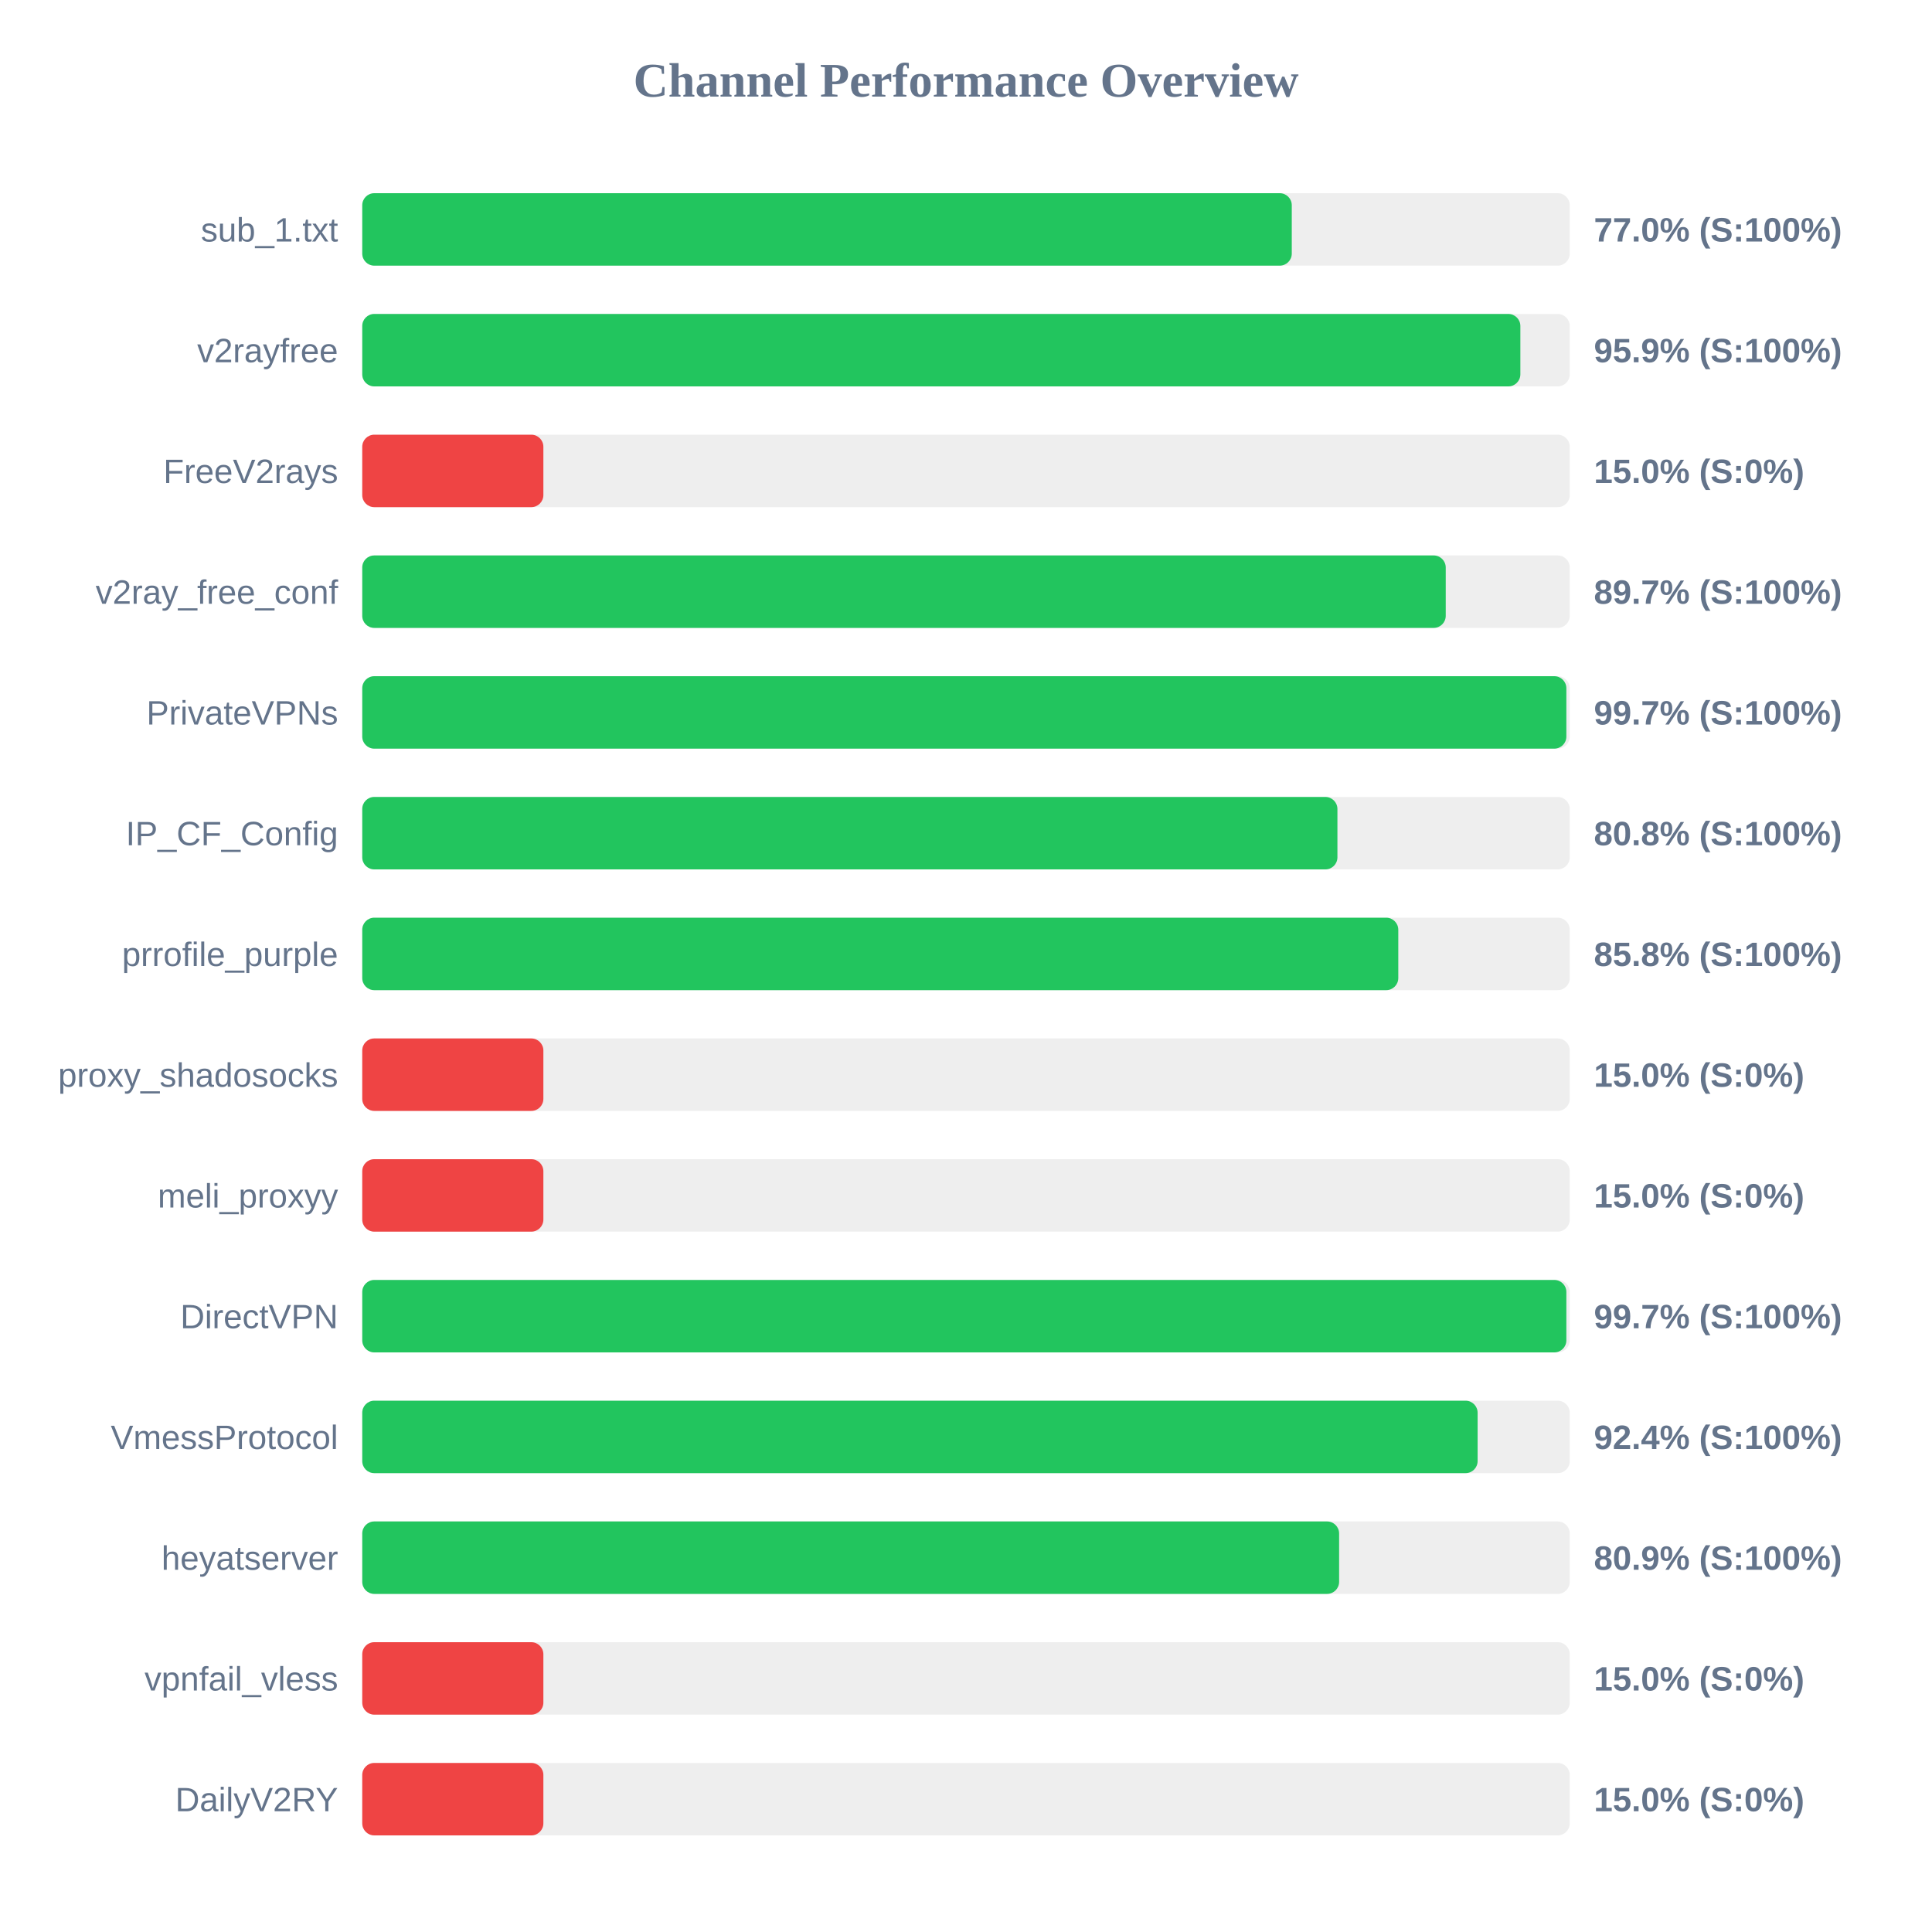
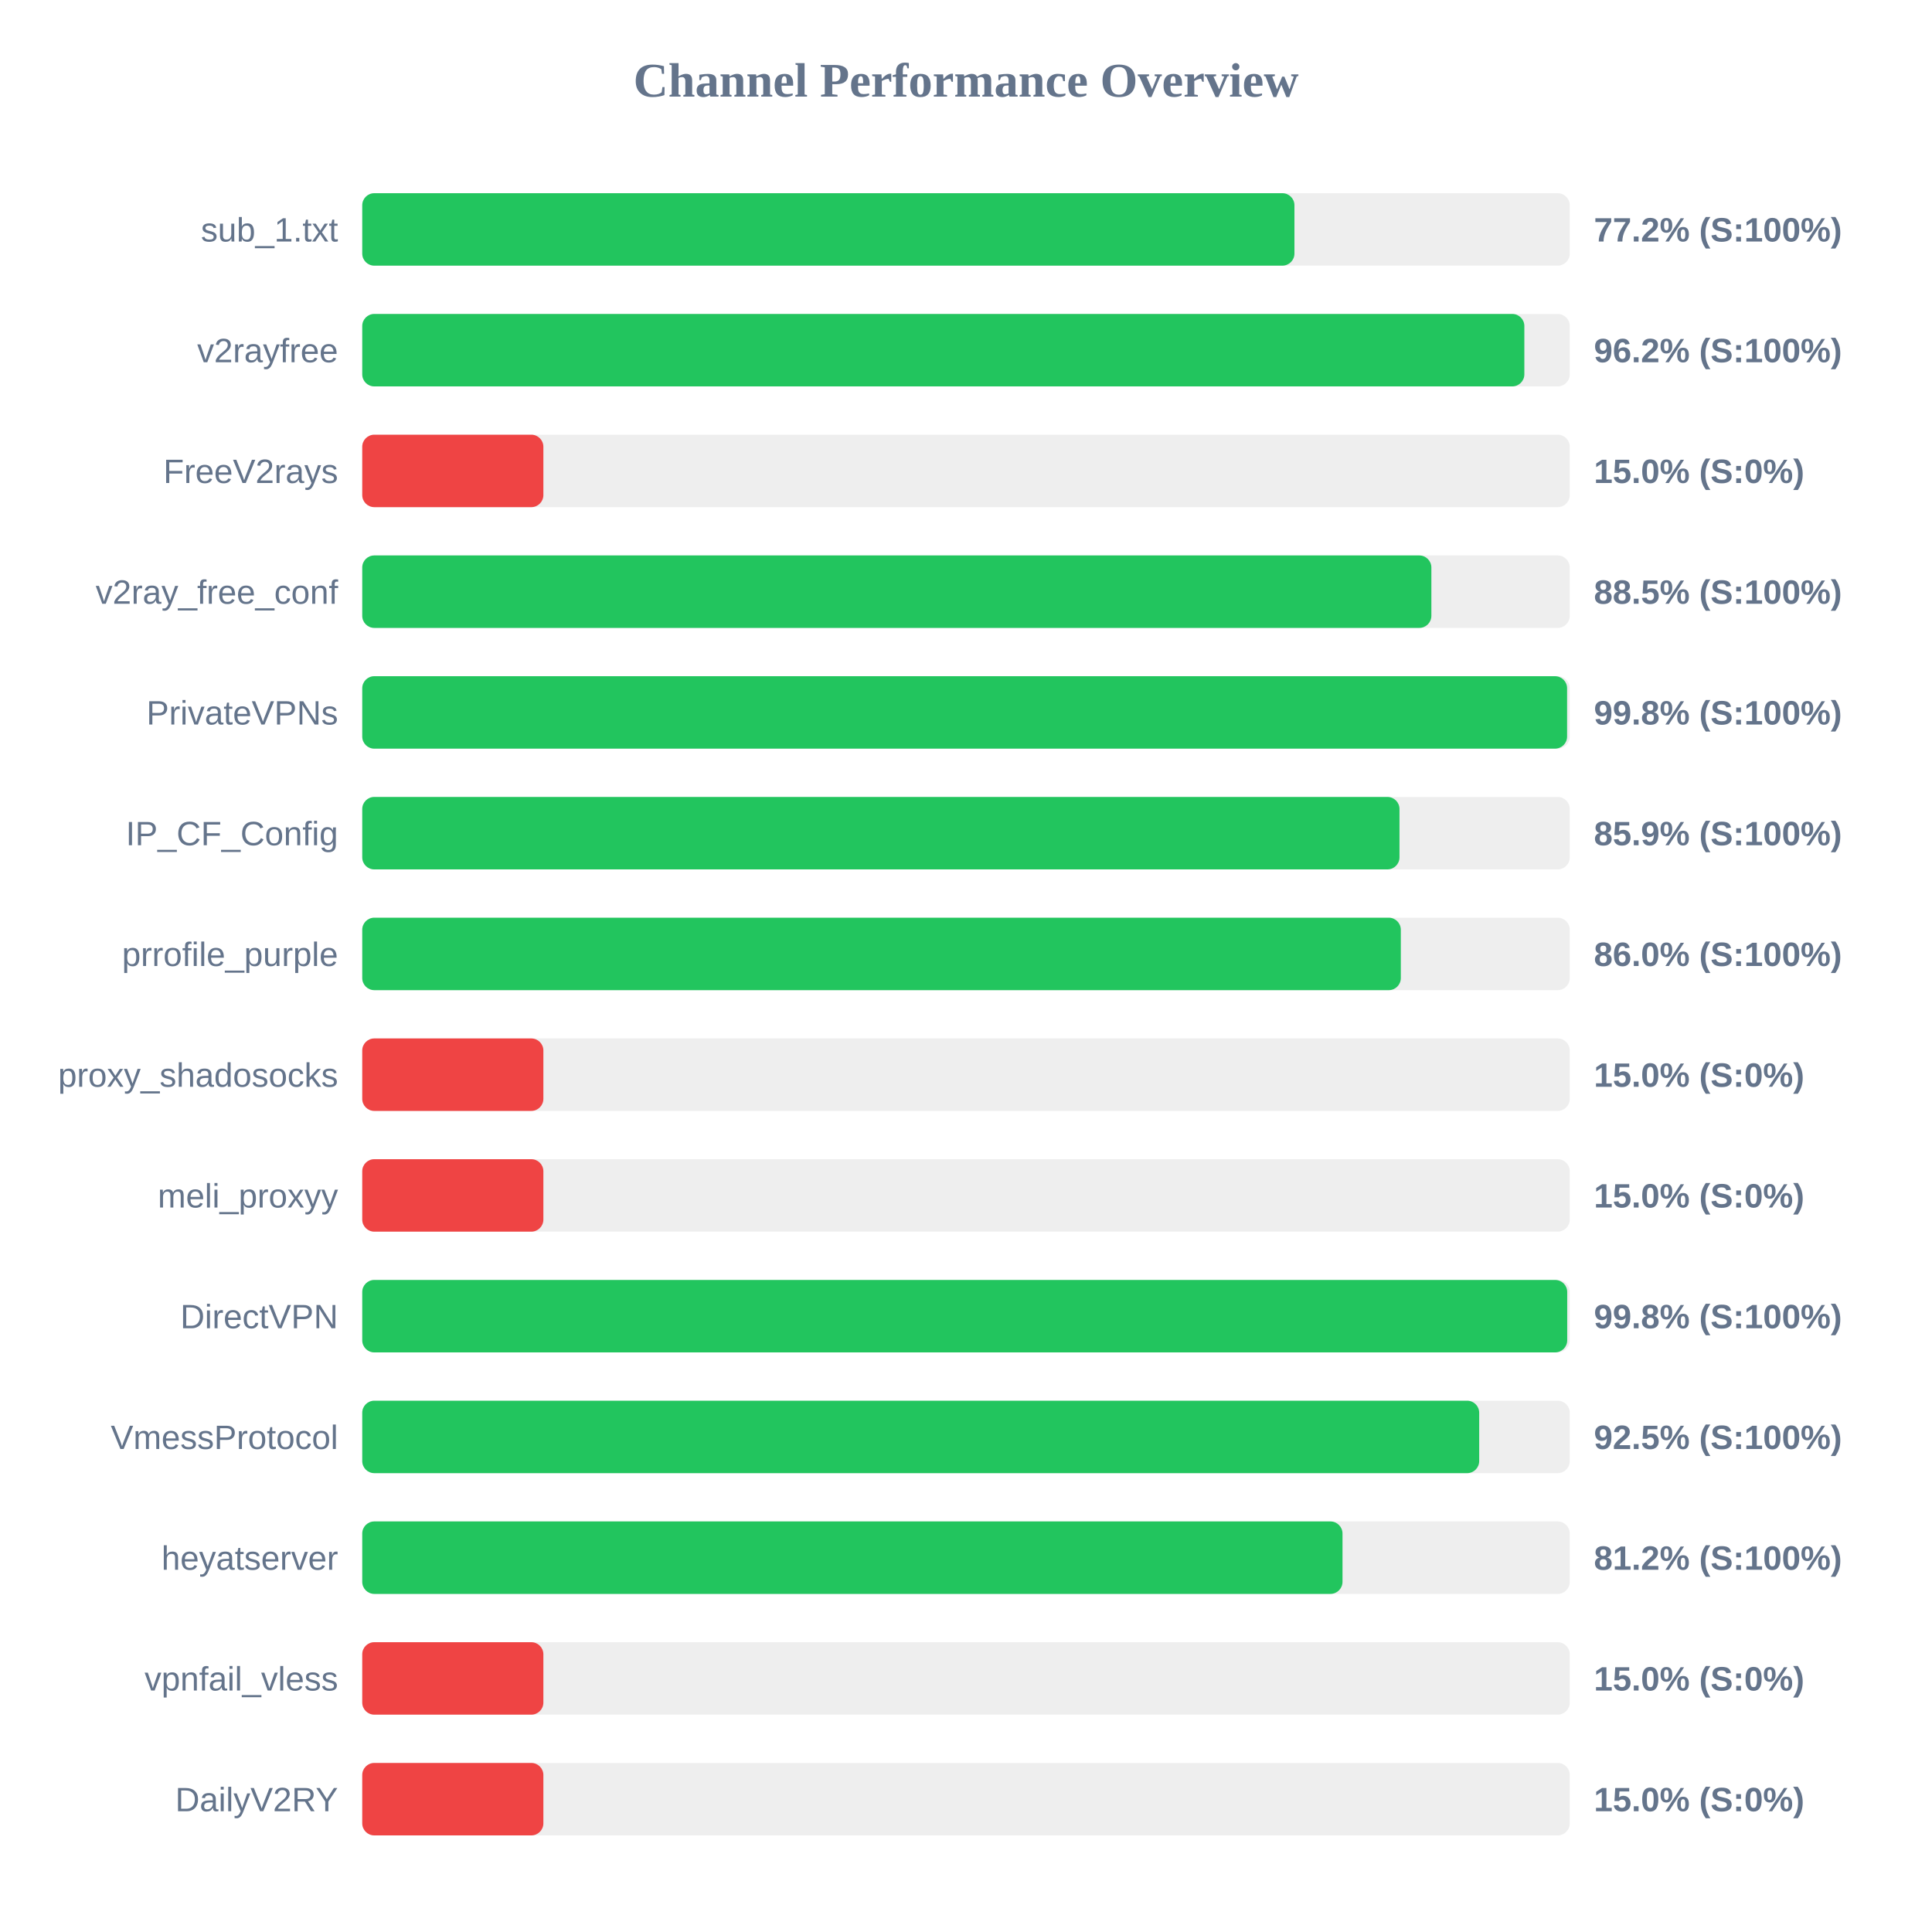
<svg xmlns="http://www.w3.org/2000/svg" width="800" height="800" version="1.1">
  <style>
        .row { font: 14px Arial; fill: #64748b; }
        .score { font: bold 14px Arial; fill: #64748b; }
    </style>
  <text x="400" y="40" text-anchor="middle" font-size="20px" font-weight="bold" fill="#64748b">Channel Performance Overview</text>
  <rect x="150" y="80" width="500" height="30" fill="#eee" rx="5" />
-   <rect x="150" y="80" width="384.9" height="30" fill="#22c55e" rx="5" />
+   <rect x="150" y="80" width="386.0" height="30" fill="#22c55e" rx="5" />
  <text x="140" y="100" text-anchor="end" class="row">sub_1.txt</text>
-   <text x="660" y="100" text-anchor="start" class="score">77.0% (S:100%)</text>
+   <text x="660" y="100" text-anchor="start" class="score">77.2% (S:100%)</text>
  <rect x="150" y="130" width="500" height="30" fill="#eee" rx="5" />
-   <rect x="150" y="130" width="479.55" height="30" fill="#22c55e" rx="5" />
+   <rect x="150" y="130" width="481.2" height="30" fill="#22c55e" rx="5" />
  <text x="140" y="150" text-anchor="end" class="row">v2rayfree</text>
-   <text x="660" y="150" text-anchor="start" class="score">95.9% (S:100%)</text>
+   <text x="660" y="150" text-anchor="start" class="score">96.2% (S:100%)</text>
  <rect x="150" y="180" width="500" height="30" fill="#eee" rx="5" />
  <rect x="150" y="180" width="75.0" height="30" fill="#ef4444" rx="5" />
  <text x="140" y="200" text-anchor="end" class="row">FreeV2rays</text>
  <text x="660" y="200" text-anchor="start" class="score">15.0% (S:0%)</text>
  <rect x="150" y="230" width="500" height="30" fill="#eee" rx="5" />
-   <rect x="150" y="230" width="448.65" height="30" fill="#22c55e" rx="5" />
+   <rect x="150" y="230" width="442.7" height="30" fill="#22c55e" rx="5" />
  <text x="140" y="250" text-anchor="end" class="row">v2ray_free_conf</text>
-   <text x="660" y="250" text-anchor="start" class="score">89.7% (S:100%)</text>
+   <text x="660" y="250" text-anchor="start" class="score">88.5% (S:100%)</text>
  <rect x="150" y="280" width="500" height="30" fill="#eee" rx="5" />
-   <rect x="150" y="280" width="498.6" height="30" fill="#22c55e" rx="5" />
+   <rect x="150" y="280" width="498.9" height="30" fill="#22c55e" rx="5" />
  <text x="140" y="300" text-anchor="end" class="row">PrivateVPNs</text>
-   <text x="660" y="300" text-anchor="start" class="score">99.7% (S:100%)</text>
+   <text x="660" y="300" text-anchor="start" class="score">99.8% (S:100%)</text>
  <rect x="150" y="330" width="500" height="30" fill="#eee" rx="5" />
-   <rect x="150" y="330" width="403.8" height="30" fill="#22c55e" rx="5" />
+   <rect x="150" y="330" width="429.5" height="30" fill="#22c55e" rx="5" />
  <text x="140" y="350" text-anchor="end" class="row">IP_CF_Config</text>
-   <text x="660" y="350" text-anchor="start" class="score">80.8% (S:100%)</text>
+   <text x="660" y="350" text-anchor="start" class="score">85.9% (S:100%)</text>
  <rect x="150" y="380" width="500" height="30" fill="#eee" rx="5" />
-   <rect x="150" y="380" width="429.0" height="30" fill="#22c55e" rx="5" />
+   <rect x="150" y="380" width="430.05" height="30" fill="#22c55e" rx="5" />
  <text x="140" y="400" text-anchor="end" class="row">prrofile_purple</text>
-   <text x="660" y="400" text-anchor="start" class="score">85.8% (S:100%)</text>
+   <text x="660" y="400" text-anchor="start" class="score">86.0% (S:100%)</text>
  <rect x="150" y="430" width="500" height="30" fill="#eee" rx="5" />
  <rect x="150" y="430" width="75.0" height="30" fill="#ef4444" rx="5" />
  <text x="140" y="450" text-anchor="end" class="row">proxy_shadosocks</text>
  <text x="660" y="450" text-anchor="start" class="score">15.0% (S:0%)</text>
  <rect x="150" y="480" width="500" height="30" fill="#eee" rx="5" />
  <rect x="150" y="480" width="75.0" height="30" fill="#ef4444" rx="5" />
  <text x="140" y="500" text-anchor="end" class="row">meli_proxyy</text>
  <text x="660" y="500" text-anchor="start" class="score">15.0% (S:0%)</text>
  <rect x="150" y="530" width="500" height="30" fill="#eee" rx="5" />
-   <rect x="150" y="530" width="498.6" height="30" fill="#22c55e" rx="5" />
+   <rect x="150" y="530" width="498.95" height="30" fill="#22c55e" rx="5" />
  <text x="140" y="550" text-anchor="end" class="row">DirectVPN</text>
-   <text x="660" y="550" text-anchor="start" class="score">99.7% (S:100%)</text>
+   <text x="660" y="550" text-anchor="start" class="score">99.8% (S:100%)</text>
  <rect x="150" y="580" width="500" height="30" fill="#eee" rx="5" />
-   <rect x="150" y="580" width="461.85" height="30" fill="#22c55e" rx="5" />
+   <rect x="150" y="580" width="462.5" height="30" fill="#22c55e" rx="5" />
  <text x="140" y="600" text-anchor="end" class="row">VmessProtocol</text>
-   <text x="660" y="600" text-anchor="start" class="score">92.4% (S:100%)</text>
+   <text x="660" y="600" text-anchor="start" class="score">92.5% (S:100%)</text>
  <rect x="150" y="630" width="500" height="30" fill="#eee" rx="5" />
-   <rect x="150" y="630" width="404.5" height="30" fill="#22c55e" rx="5" />
+   <rect x="150" y="630" width="405.9" height="30" fill="#22c55e" rx="5" />
  <text x="140" y="650" text-anchor="end" class="row">heyatserver</text>
-   <text x="660" y="650" text-anchor="start" class="score">80.9% (S:100%)</text>
+   <text x="660" y="650" text-anchor="start" class="score">81.2% (S:100%)</text>
  <rect x="150" y="680" width="500" height="30" fill="#eee" rx="5" />
  <rect x="150" y="680" width="75.0" height="30" fill="#ef4444" rx="5" />
  <text x="140" y="700" text-anchor="end" class="row">vpnfail_vless</text>
  <text x="660" y="700" text-anchor="start" class="score">15.0% (S:0%)</text>
  <rect x="150" y="730" width="500" height="30" fill="#eee" rx="5" />
  <rect x="150" y="730" width="75.0" height="30" fill="#ef4444" rx="5" />
  <text x="140" y="750" text-anchor="end" class="row">DailyV2RY</text>
  <text x="660" y="750" text-anchor="start" class="score">15.0% (S:0%)</text>
</svg>
